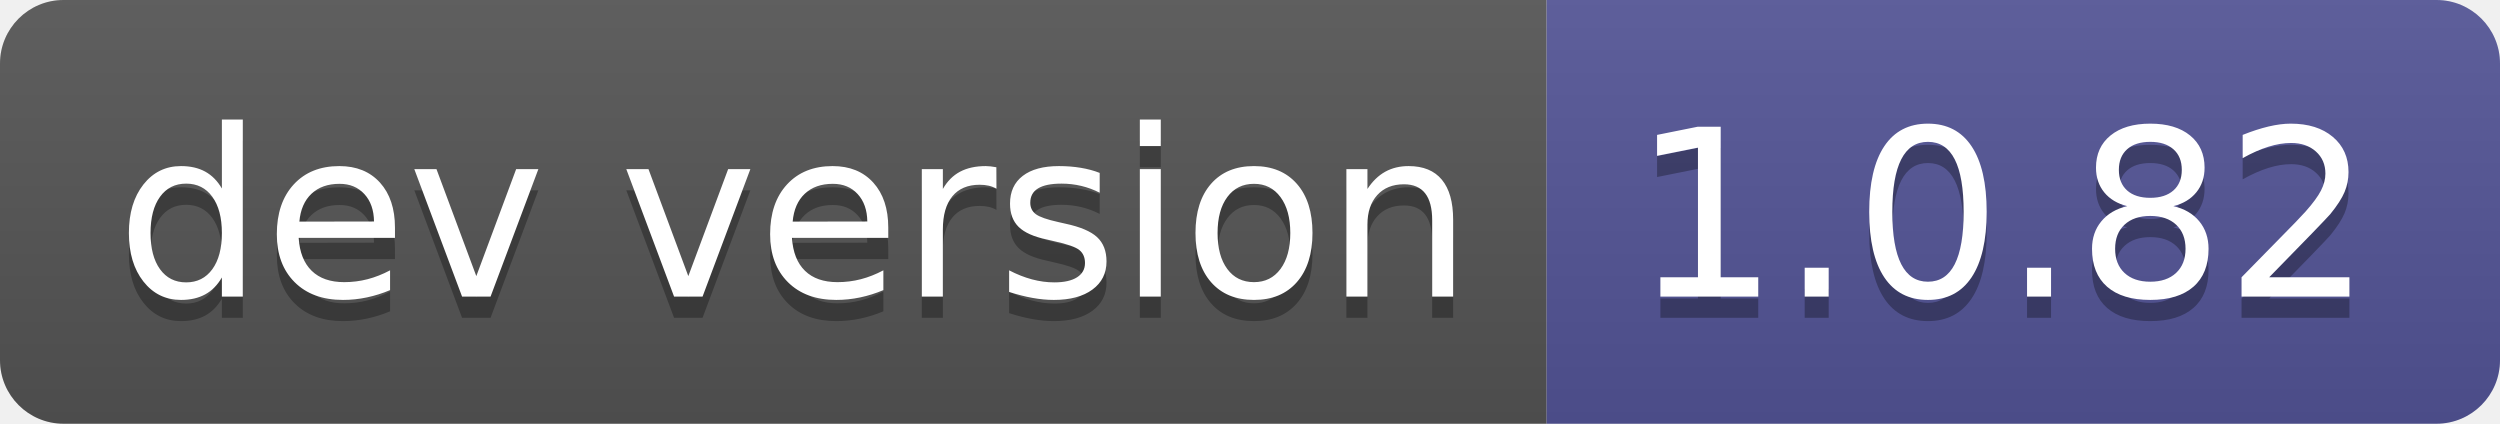
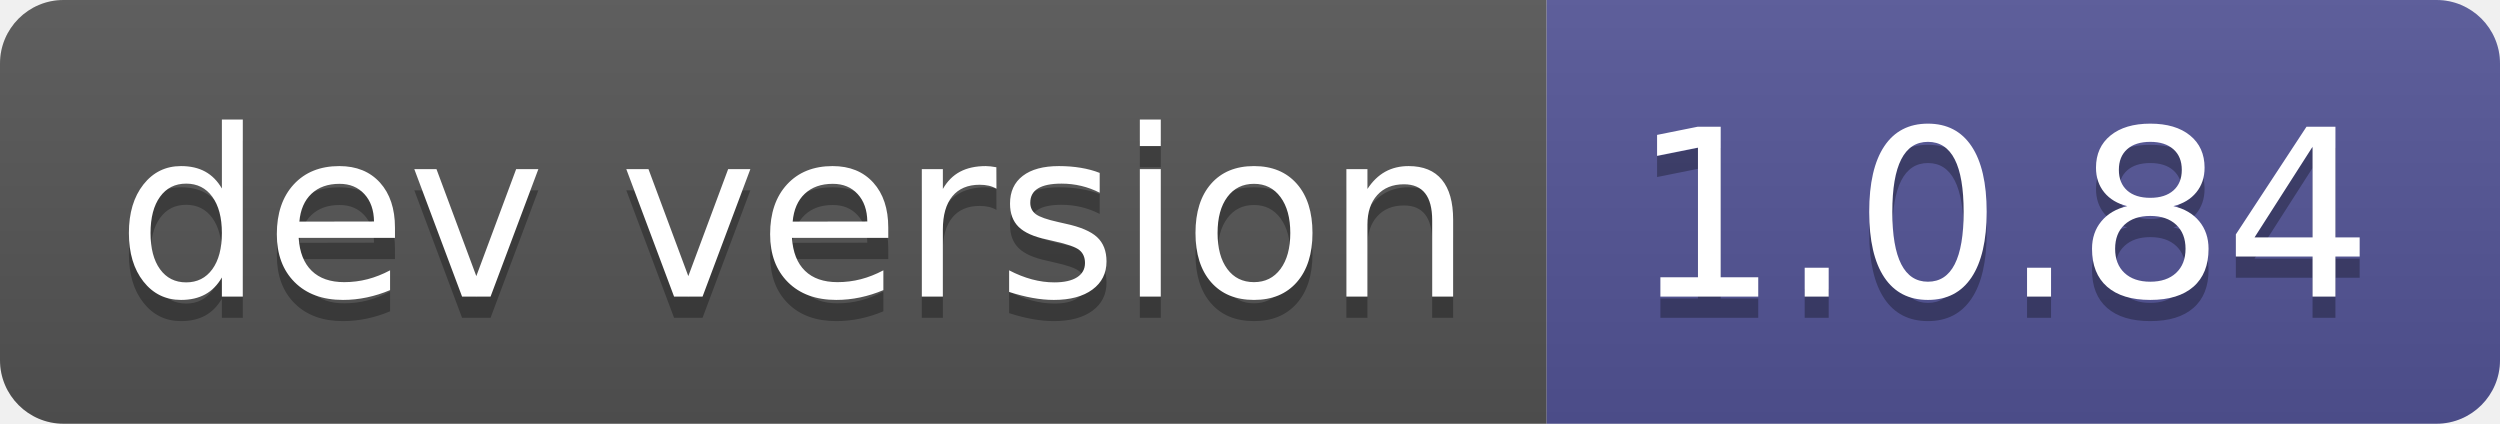
- <svg xmlns="http://www.w3.org/2000/svg" width="118" height="20" role="img" aria-label="dev version: 1.0.82">
+ <svg xmlns="http://www.w3.org/2000/svg" width="118" height="20" role="img" aria-label="dev version: 1.0.84">
  <linearGradient id="s" x2="0" y2="100%">
    <stop offset="0" stop-color="#bbb" stop-opacity=".1" />
    <stop offset="1" stop-opacity=".1" />
  </linearGradient>
  <clipPath id="r">
    <rect width="118" height="20" rx="3" fill="#fff" />
  </clipPath>
  <g clip-path="url(#r)">
    <rect width="73" height="20" fill="#555" />
    <rect x="73" width="45" height="20" fill="#535597" />
    <rect width="118" height="20" fill="url(#s)" />
  </g>
  <g fill="#fff" text-anchor="middle" font-family="Verdana,Geneva,DejaVu Sans,sans-serif" text-rendering="geometricPrecision" font-size="110">
    <text aria-hidden="true" x="375" y="150" fill="#010101" fill-opacity=".3" transform="scale(.1)" textLength="630">dev version</text>
    <text x="375" y="140" transform="scale(.1)" fill="#fff" textLength="630">dev version</text>
-     <text aria-hidden="true" x="945" y="150" fill="#010101" fill-opacity=".3" transform="scale(.1)" textLength="350">1.0.82</text>
-     <text x="945" y="140" transform="scale(.1)" fill="#fff" textLength="350">1.0.82</text>
+     <text aria-hidden="true" x="945" y="150" fill="#010101" fill-opacity=".3" transform="scale(.1)" textLength="350">1.0.84</text>
+     <text x="945" y="140" transform="scale(.1)" fill="#fff" textLength="350">1.0.84</text>
  </g>
</svg>
